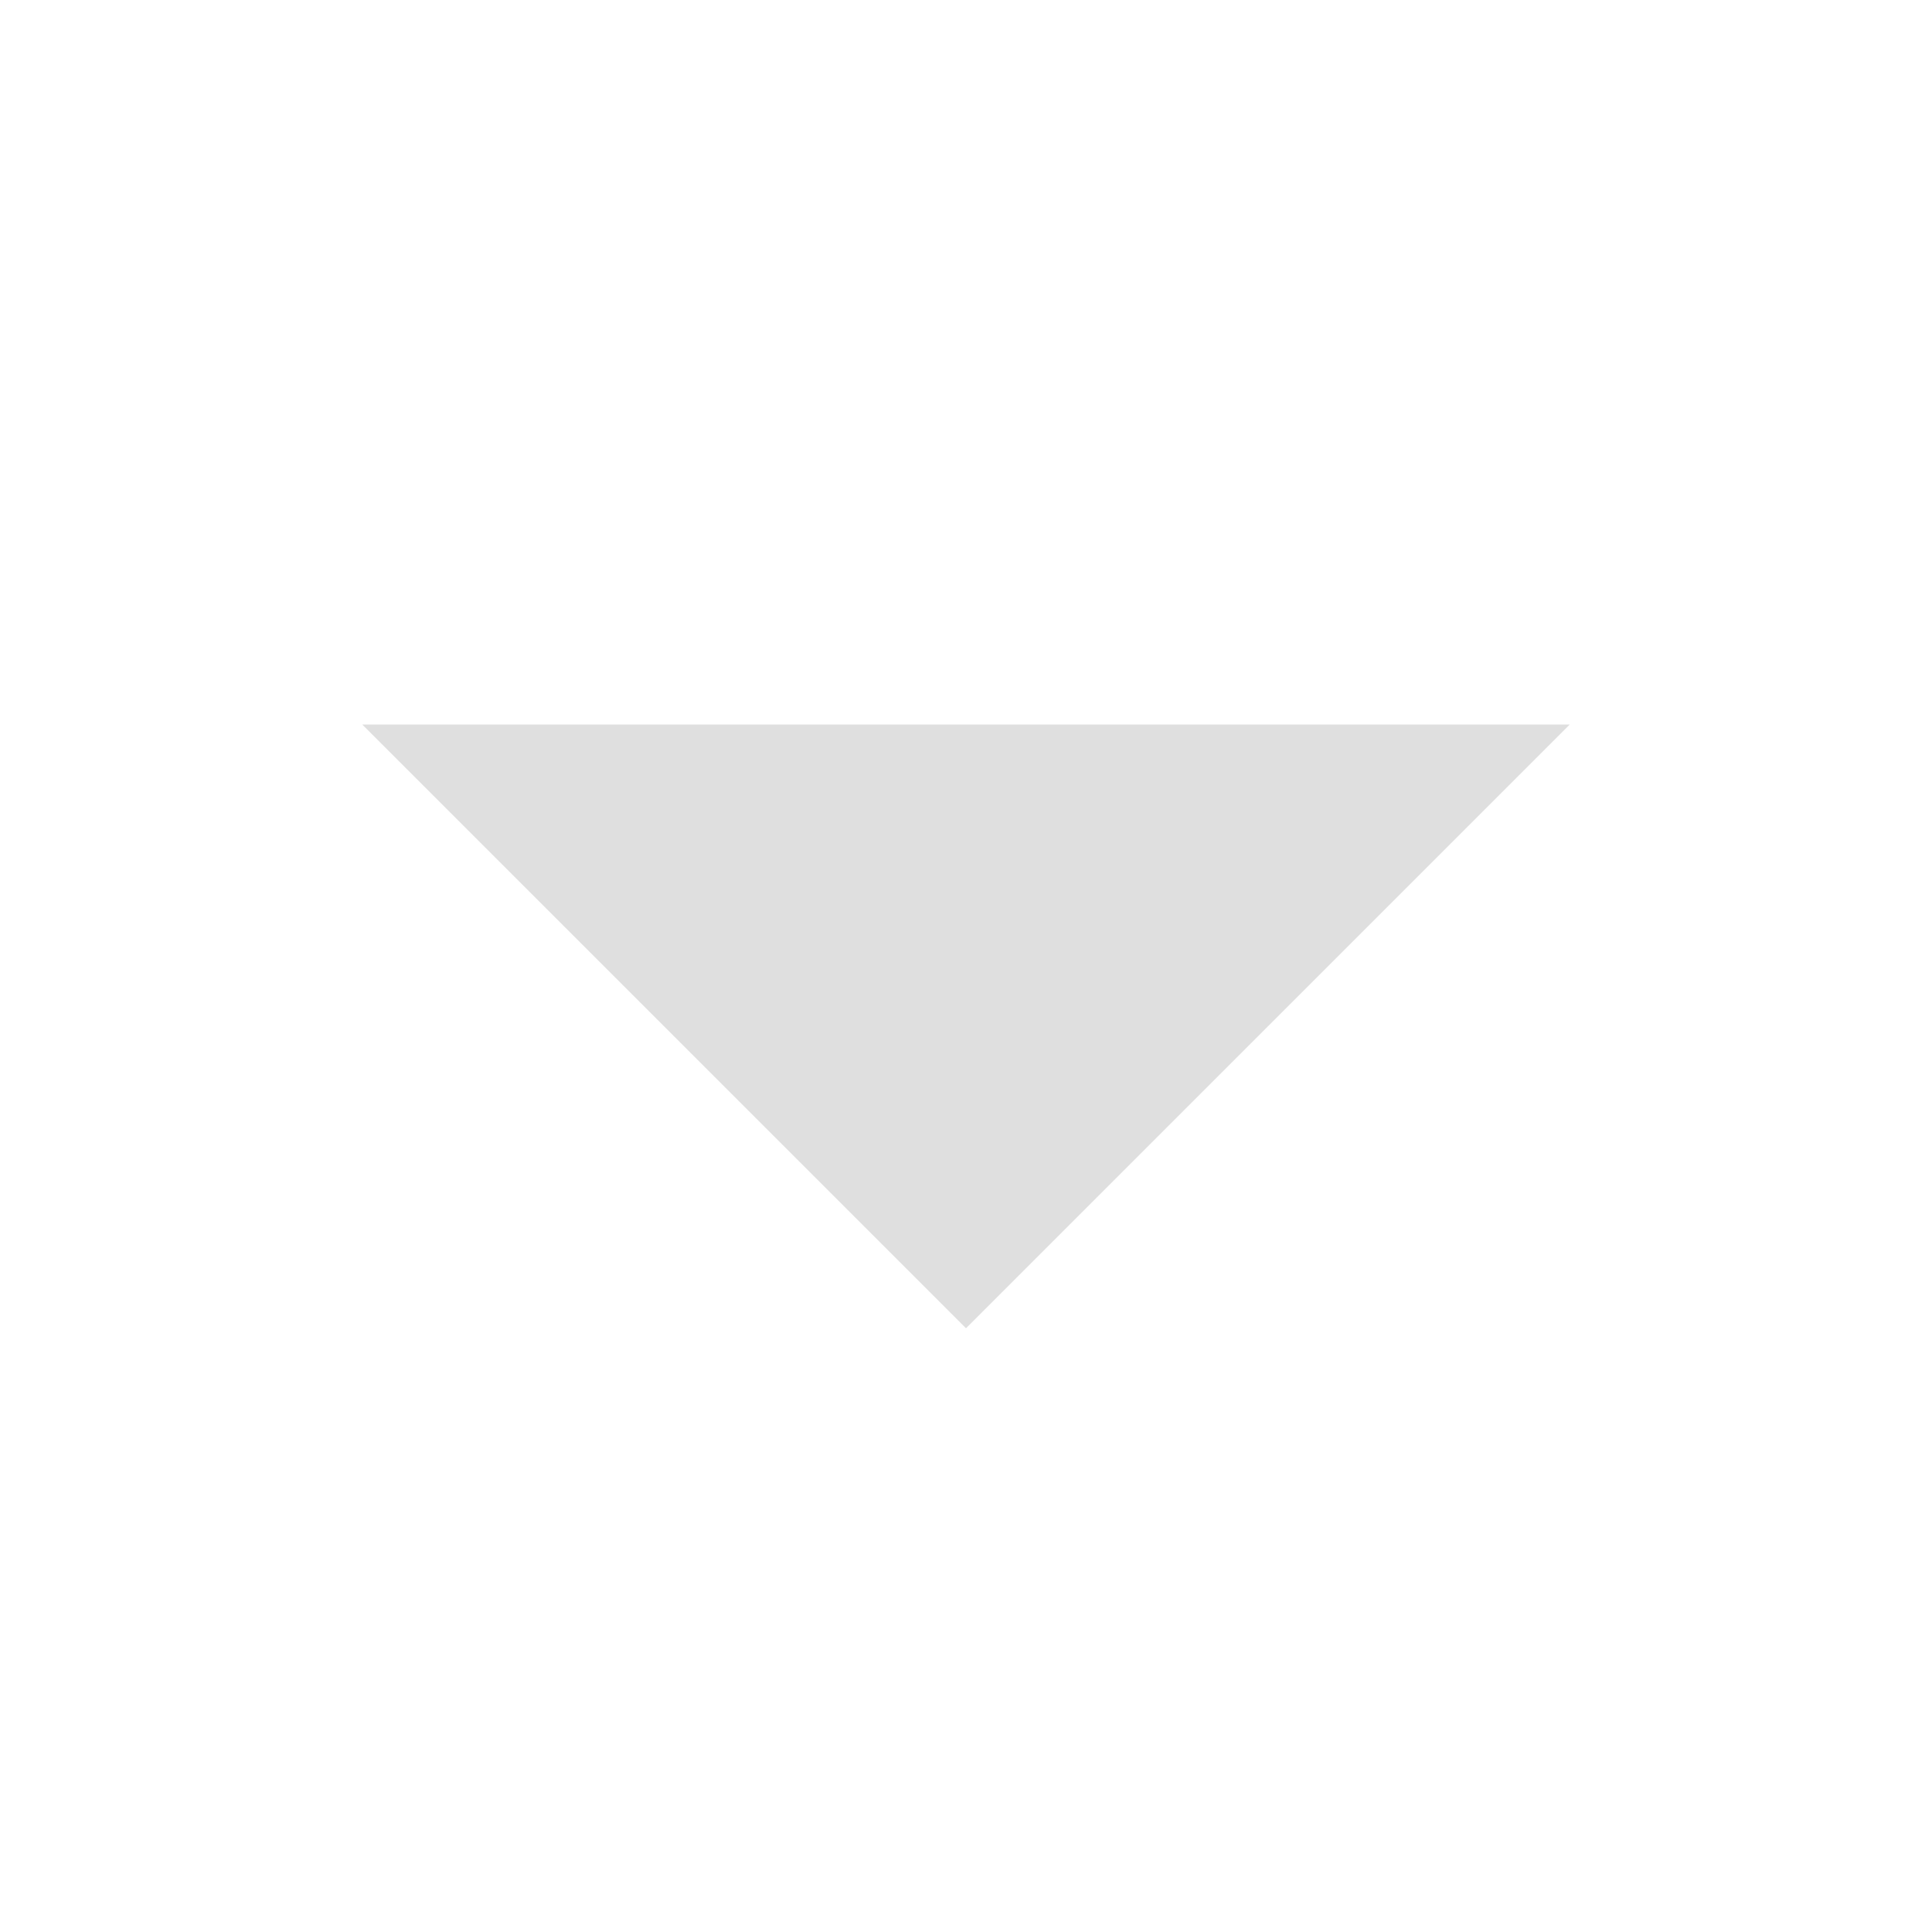
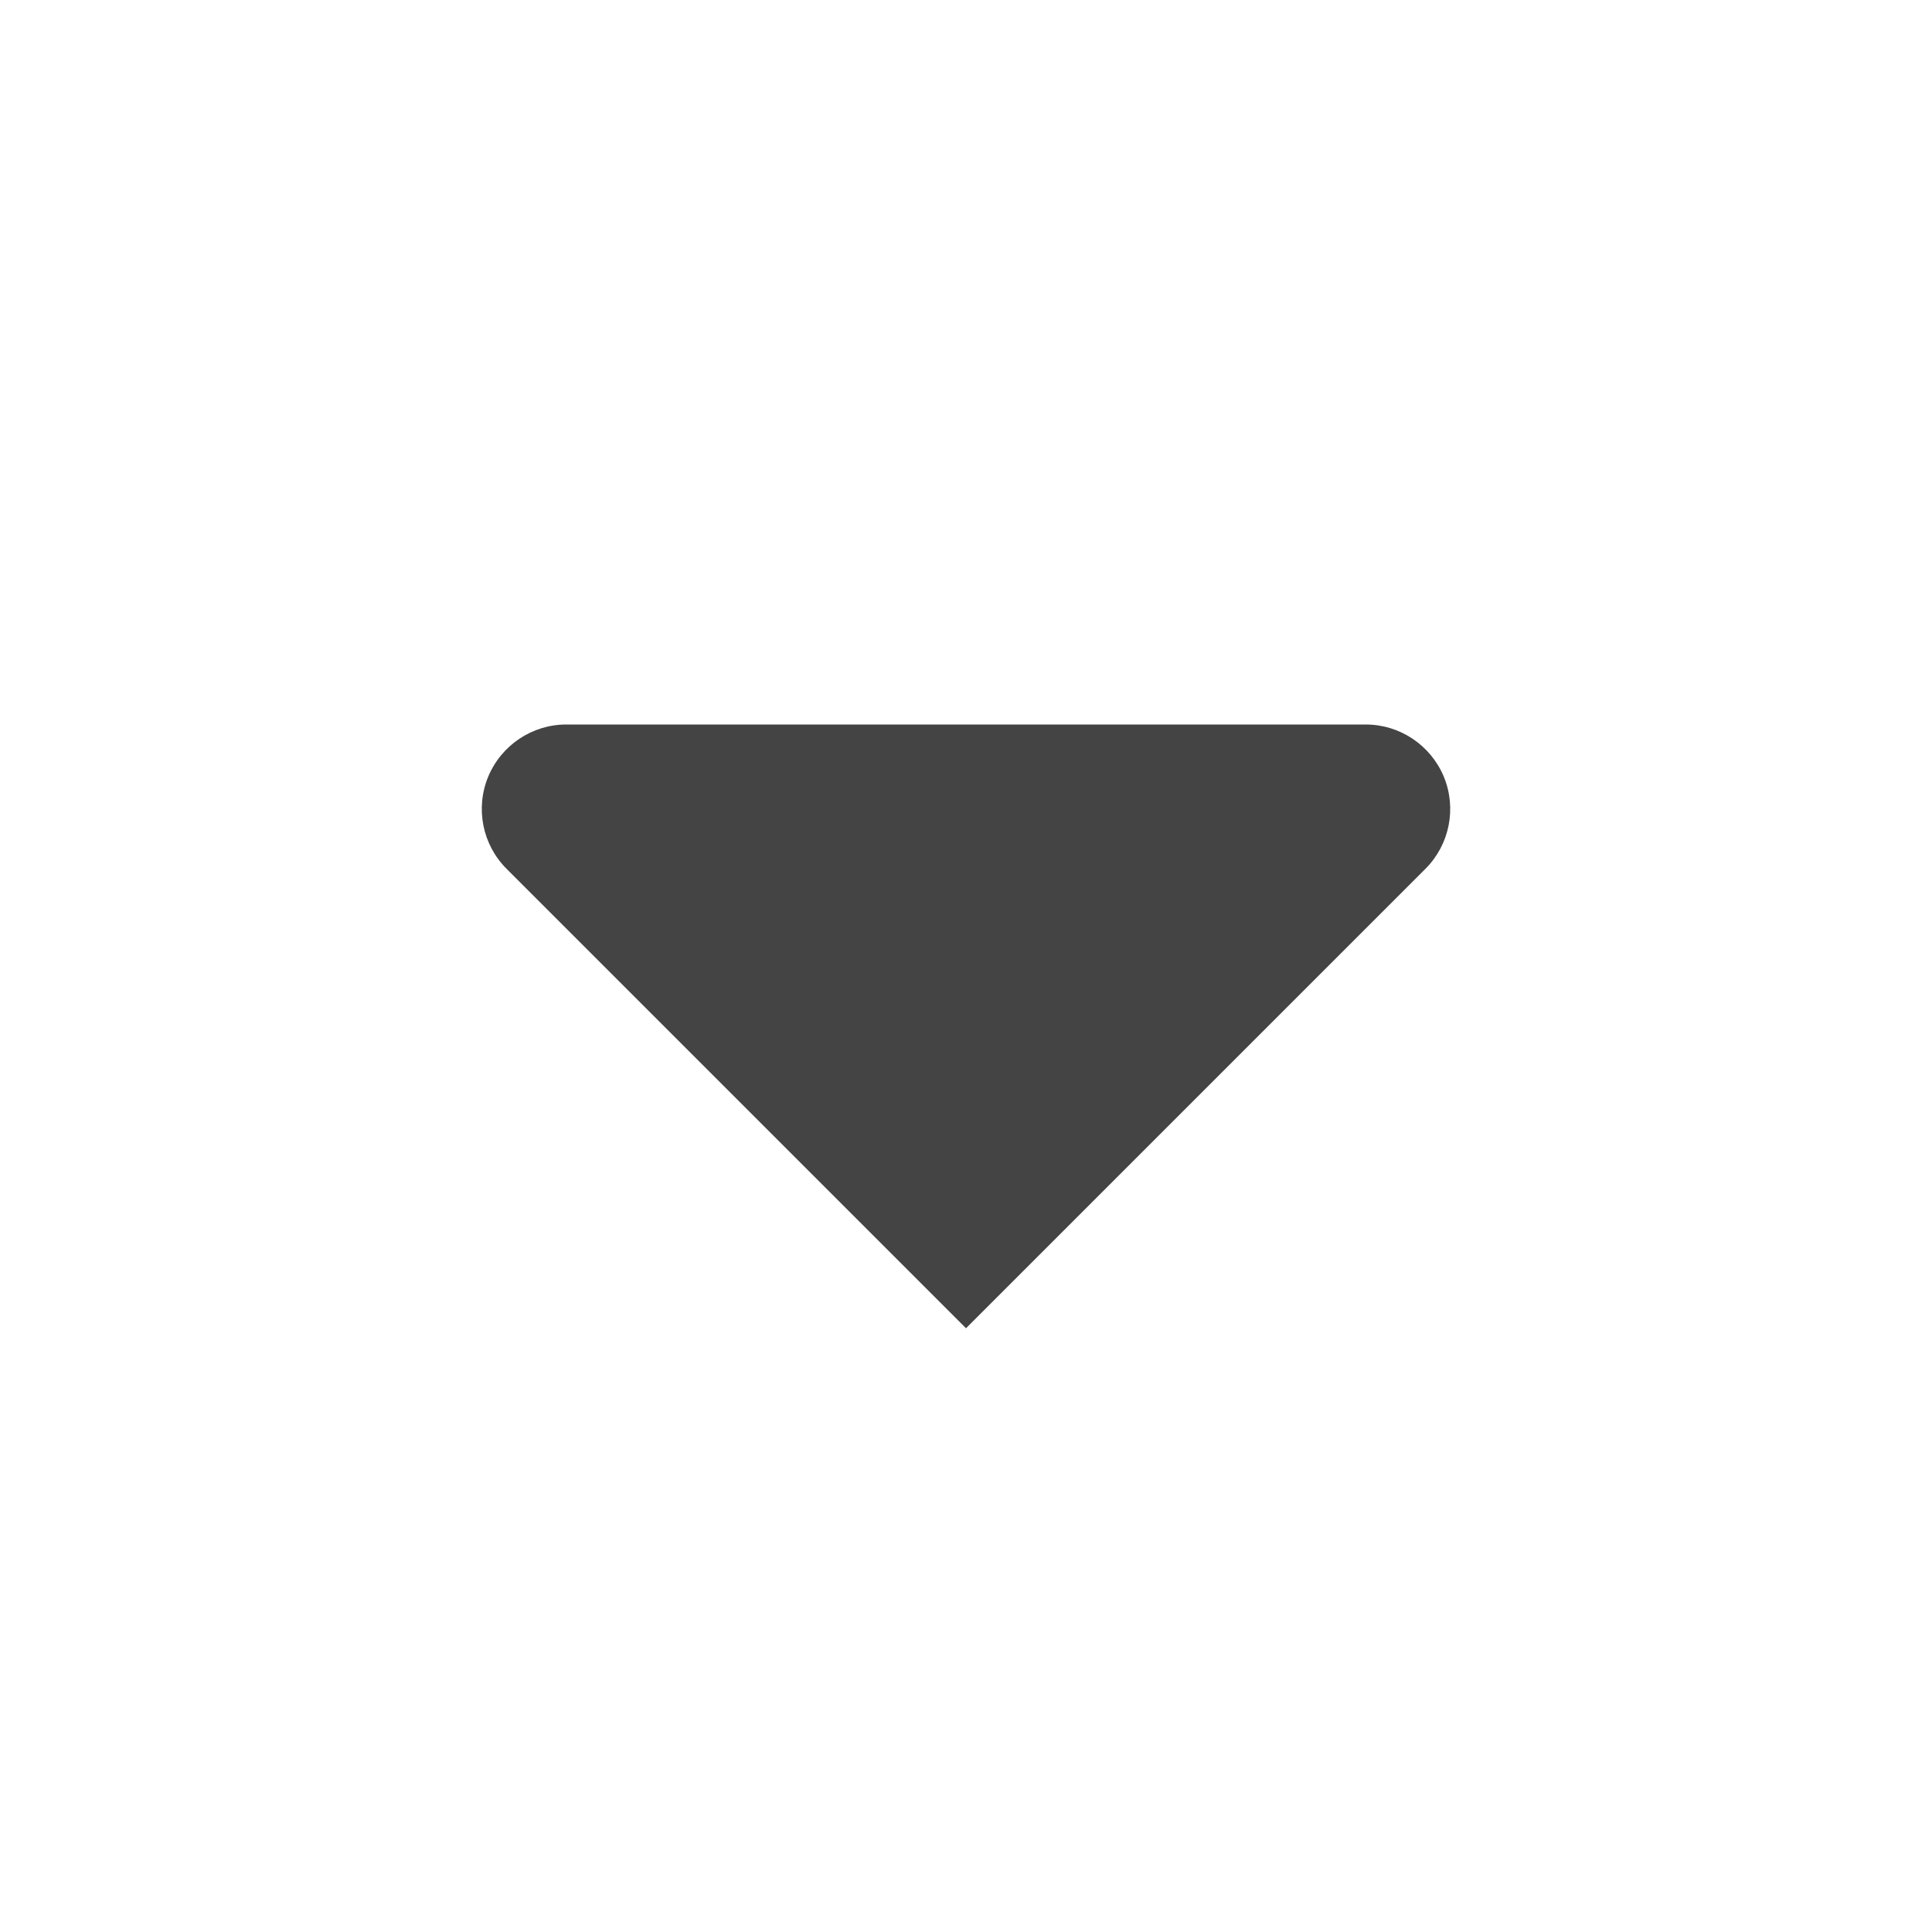
- <svg xmlns="http://www.w3.org/2000/svg" width="16" height="16" version="1.1">
-   <path style="fill:#dfdfdf" d="M 13,6 8,11 3,6 Z" />
+ <svg xmlns="http://www.w3.org/2000/svg" clip-rule="evenodd" fill-rule="evenodd" stroke-linejoin="round" stroke-miterlimit="2" viewBox="0 0 16 16">
+   <path d="m11.31 6c.283 0 .538.171.647.432.108.262.048.563-.152.763-1.479 1.479-3.805 3.805-3.805 3.805s-2.326-2.326-3.805-3.805c-.2-.2-.26-.501-.152-.763.109-.261.364-.432.647-.432z" fill="#444" fill-rule="nonzero" />
</svg>
